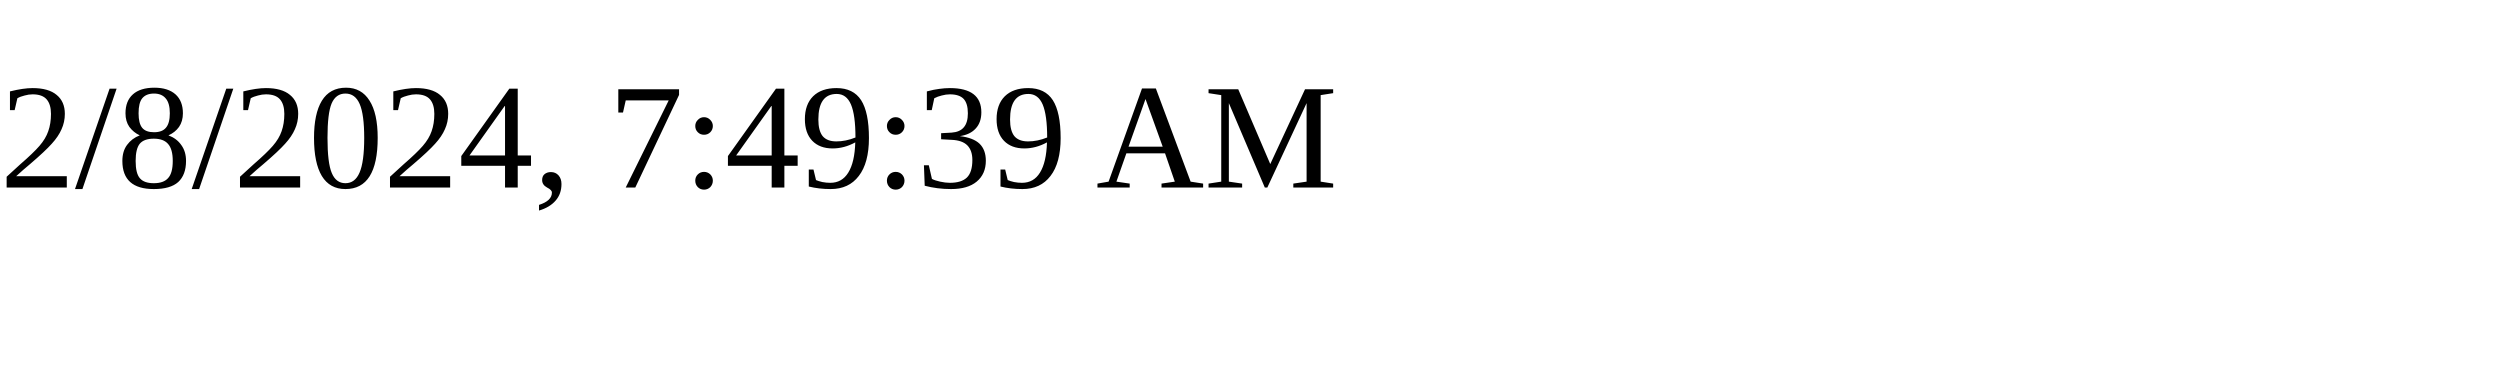
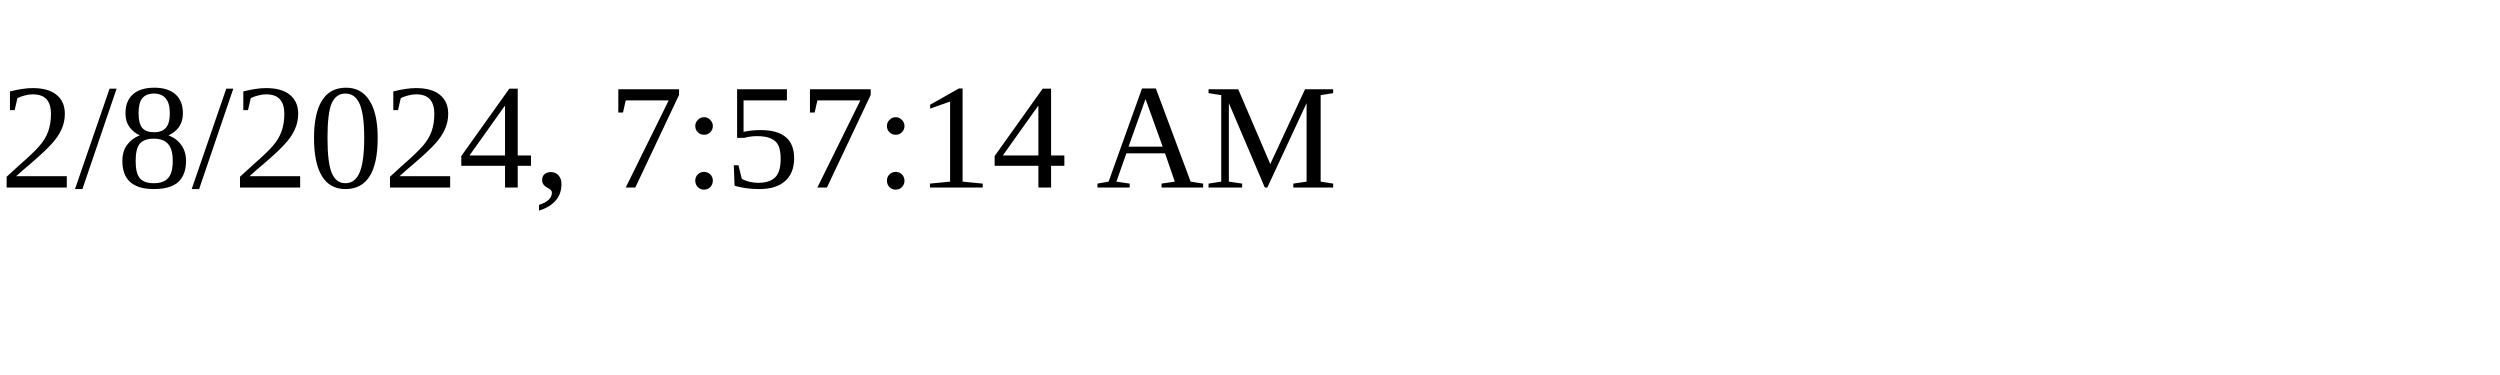
<svg xmlns="http://www.w3.org/2000/svg" height="30" width="200">
-   <text x="0" y="15">2/8/2024, 7:49:39 AM</text>
+   <text x="0" y="15">2/8/2024, 7:57:14 AM</text>
</svg>
